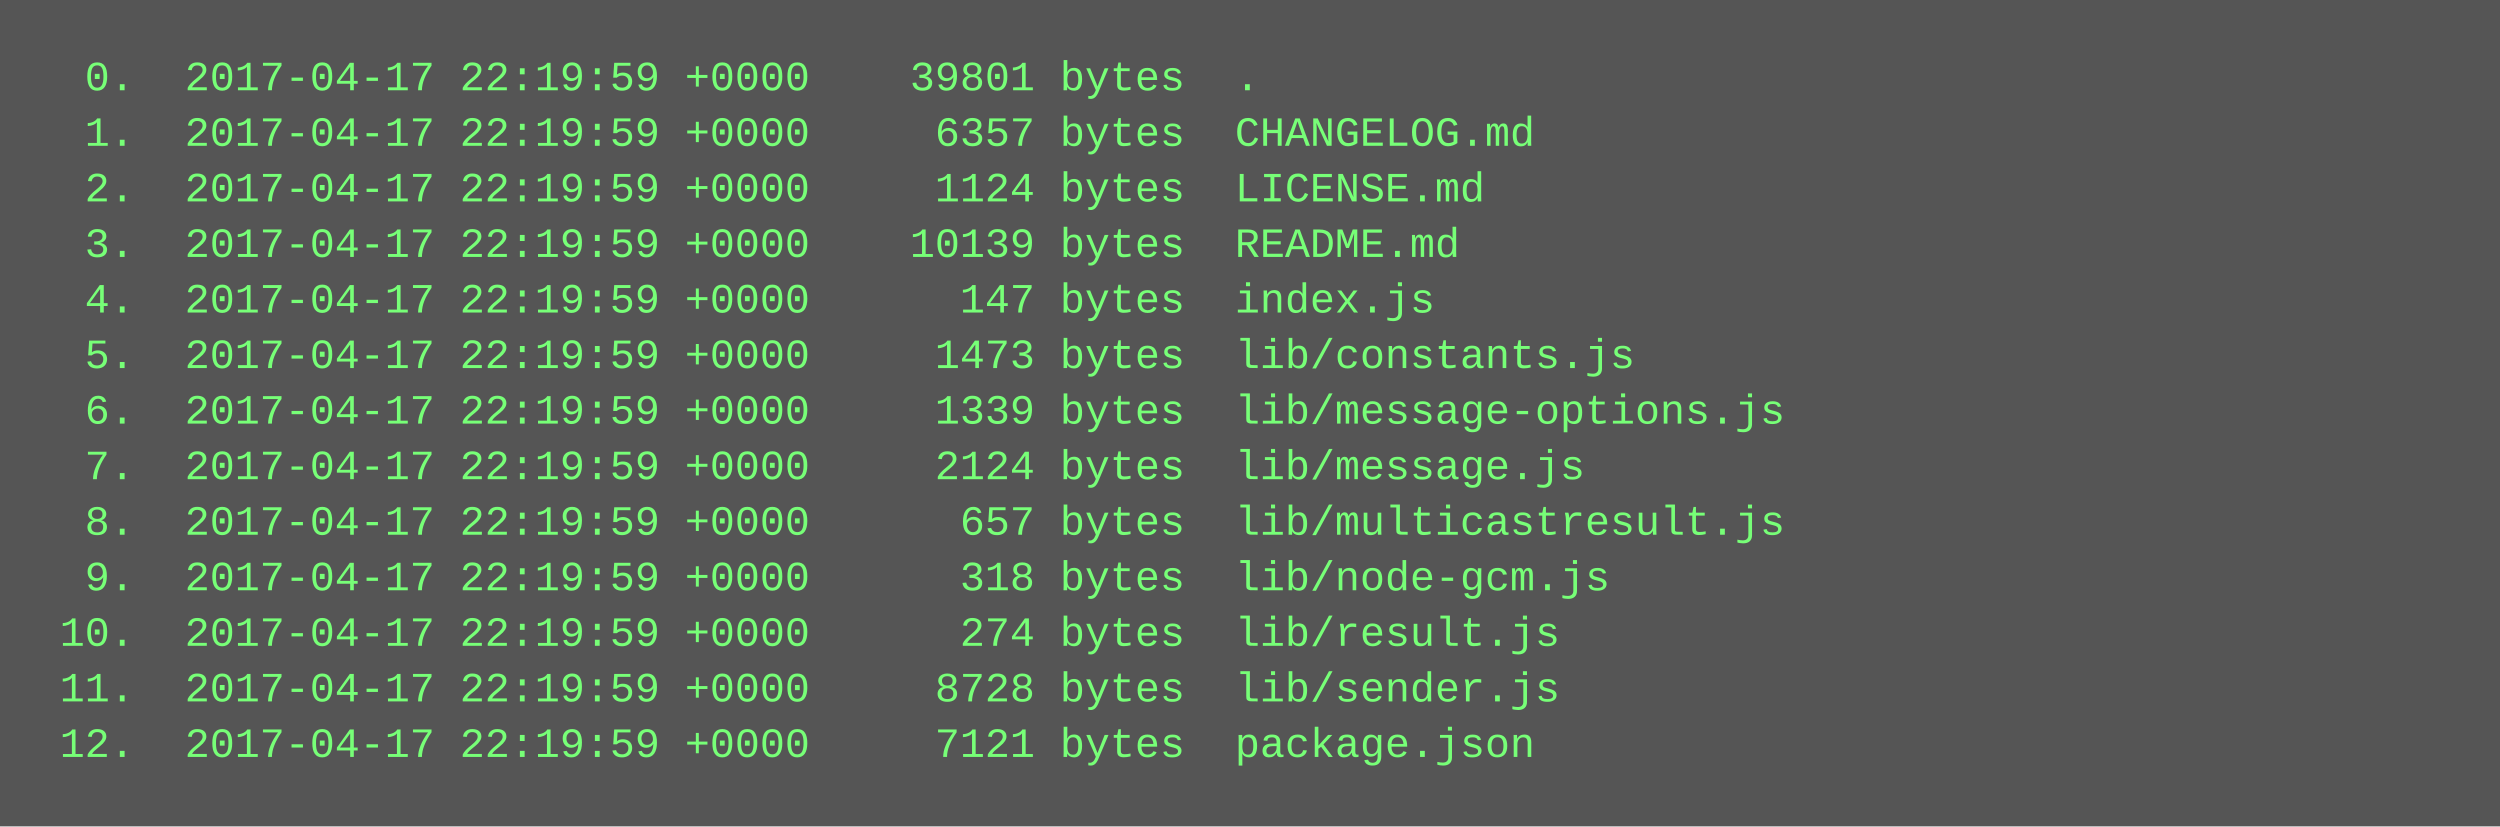
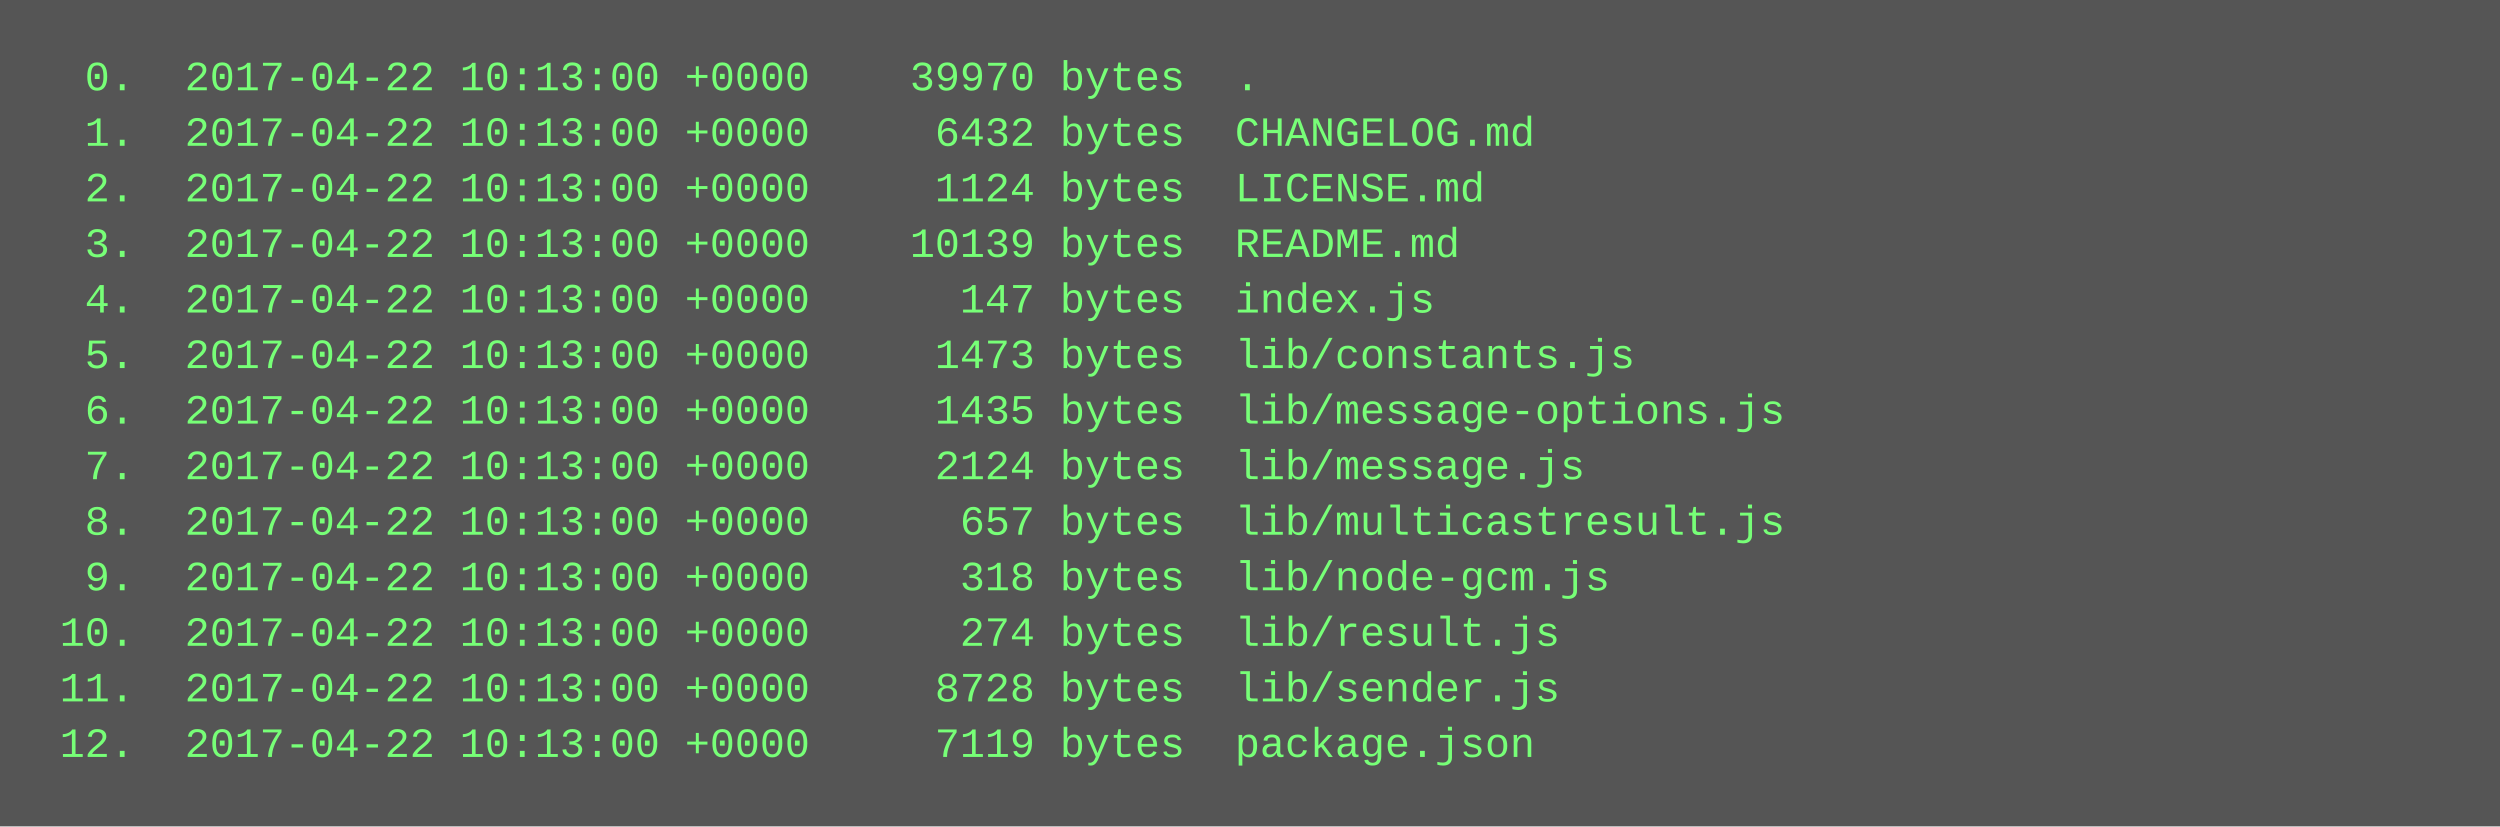
<svg xmlns="http://www.w3.org/2000/svg" height="238" width="720">
  <rect height="238" fill="#555" width="720" />
  <text fill="#7f7" font-family="Courier New" font-size="12" xml:space="preserve">
-     <tspan x="10" y="26">  0.  2017-04-17 22:19:59 +0000    39801 bytes  .</tspan>
-     <tspan x="10" y="42">  1.  2017-04-17 22:19:59 +0000     6357 bytes  CHANGELOG.md</tspan>
-     <tspan x="10" y="58">  2.  2017-04-17 22:19:59 +0000     1124 bytes  LICENSE.md</tspan>
-     <tspan x="10" y="74">  3.  2017-04-17 22:19:59 +0000    10139 bytes  README.md</tspan>
-     <tspan x="10" y="90">  4.  2017-04-17 22:19:59 +0000      147 bytes  index.js</tspan>
-     <tspan x="10" y="106">  5.  2017-04-17 22:19:59 +0000     1473 bytes  lib/constants.js</tspan>
-     <tspan x="10" y="122">  6.  2017-04-17 22:19:59 +0000     1339 bytes  lib/message-options.js</tspan>
-     <tspan x="10" y="138">  7.  2017-04-17 22:19:59 +0000     2124 bytes  lib/message.js</tspan>
-     <tspan x="10" y="154">  8.  2017-04-17 22:19:59 +0000      657 bytes  lib/multicastresult.js</tspan>
-     <tspan x="10" y="170">  9.  2017-04-17 22:19:59 +0000      318 bytes  lib/node-gcm.js</tspan>
-     <tspan x="10" y="186"> 10.  2017-04-17 22:19:59 +0000      274 bytes  lib/result.js</tspan>
-     <tspan x="10" y="202"> 11.  2017-04-17 22:19:59 +0000     8728 bytes  lib/sender.js</tspan>
-     <tspan x="10" y="218"> 12.  2017-04-17 22:19:59 +0000     7121 bytes  package.json</tspan>
+     <tspan x="10" y="26">  0.  2017-04-22 10:13:00 +0000    39970 bytes  .</tspan>
+     <tspan x="10" y="42">  1.  2017-04-22 10:13:00 +0000     6432 bytes  CHANGELOG.md</tspan>
+     <tspan x="10" y="58">  2.  2017-04-22 10:13:00 +0000     1124 bytes  LICENSE.md</tspan>
+     <tspan x="10" y="74">  3.  2017-04-22 10:13:00 +0000    10139 bytes  README.md</tspan>
+     <tspan x="10" y="90">  4.  2017-04-22 10:13:00 +0000      147 bytes  index.js</tspan>
+     <tspan x="10" y="106">  5.  2017-04-22 10:13:00 +0000     1473 bytes  lib/constants.js</tspan>
+     <tspan x="10" y="122">  6.  2017-04-22 10:13:00 +0000     1435 bytes  lib/message-options.js</tspan>
+     <tspan x="10" y="138">  7.  2017-04-22 10:13:00 +0000     2124 bytes  lib/message.js</tspan>
+     <tspan x="10" y="154">  8.  2017-04-22 10:13:00 +0000      657 bytes  lib/multicastresult.js</tspan>
+     <tspan x="10" y="170">  9.  2017-04-22 10:13:00 +0000      318 bytes  lib/node-gcm.js</tspan>
+     <tspan x="10" y="186"> 10.  2017-04-22 10:13:00 +0000      274 bytes  lib/result.js</tspan>
+     <tspan x="10" y="202"> 11.  2017-04-22 10:13:00 +0000     8728 bytes  lib/sender.js</tspan>
+     <tspan x="10" y="218"> 12.  2017-04-22 10:13:00 +0000     7119 bytes  package.json</tspan>
  </text>
</svg>
